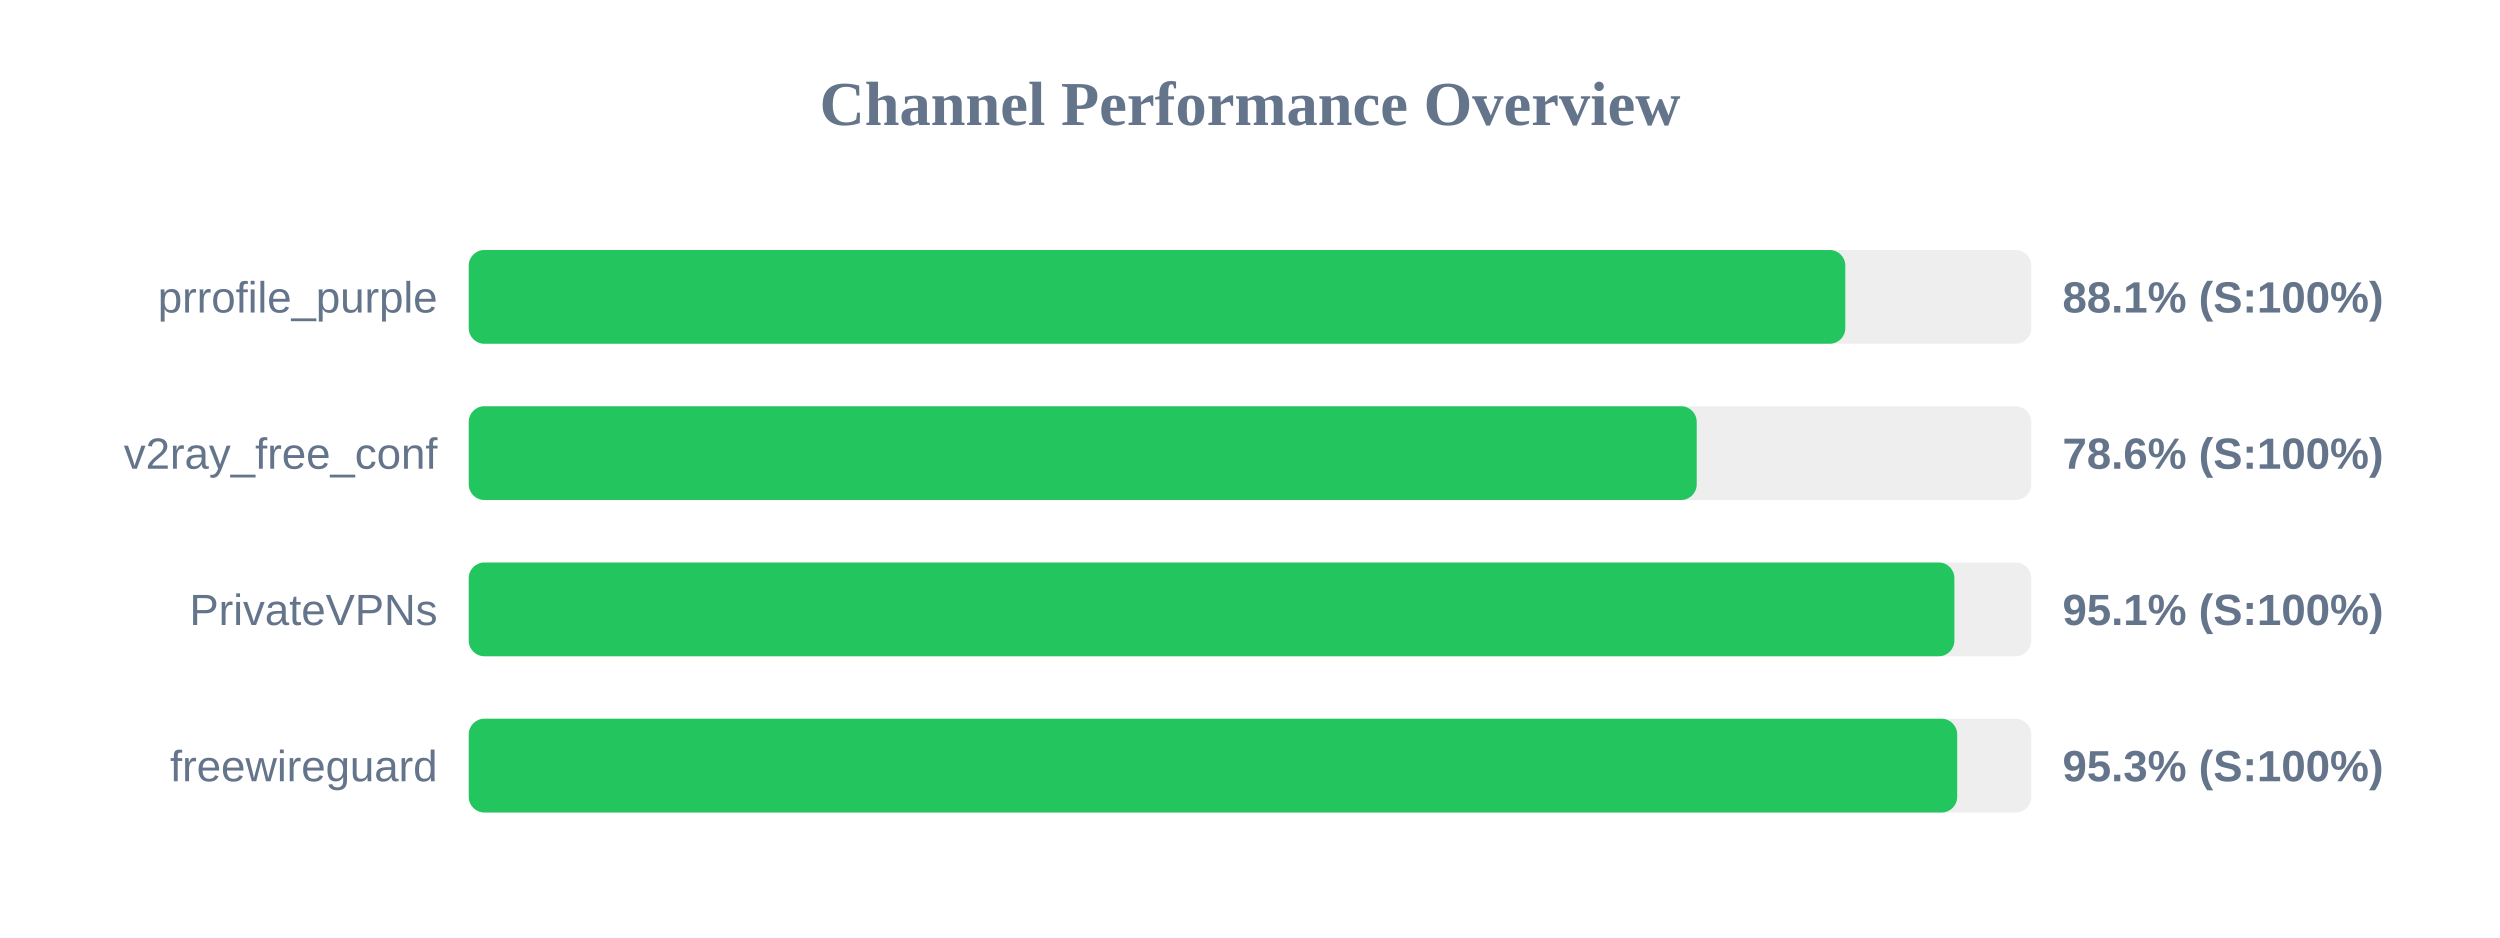
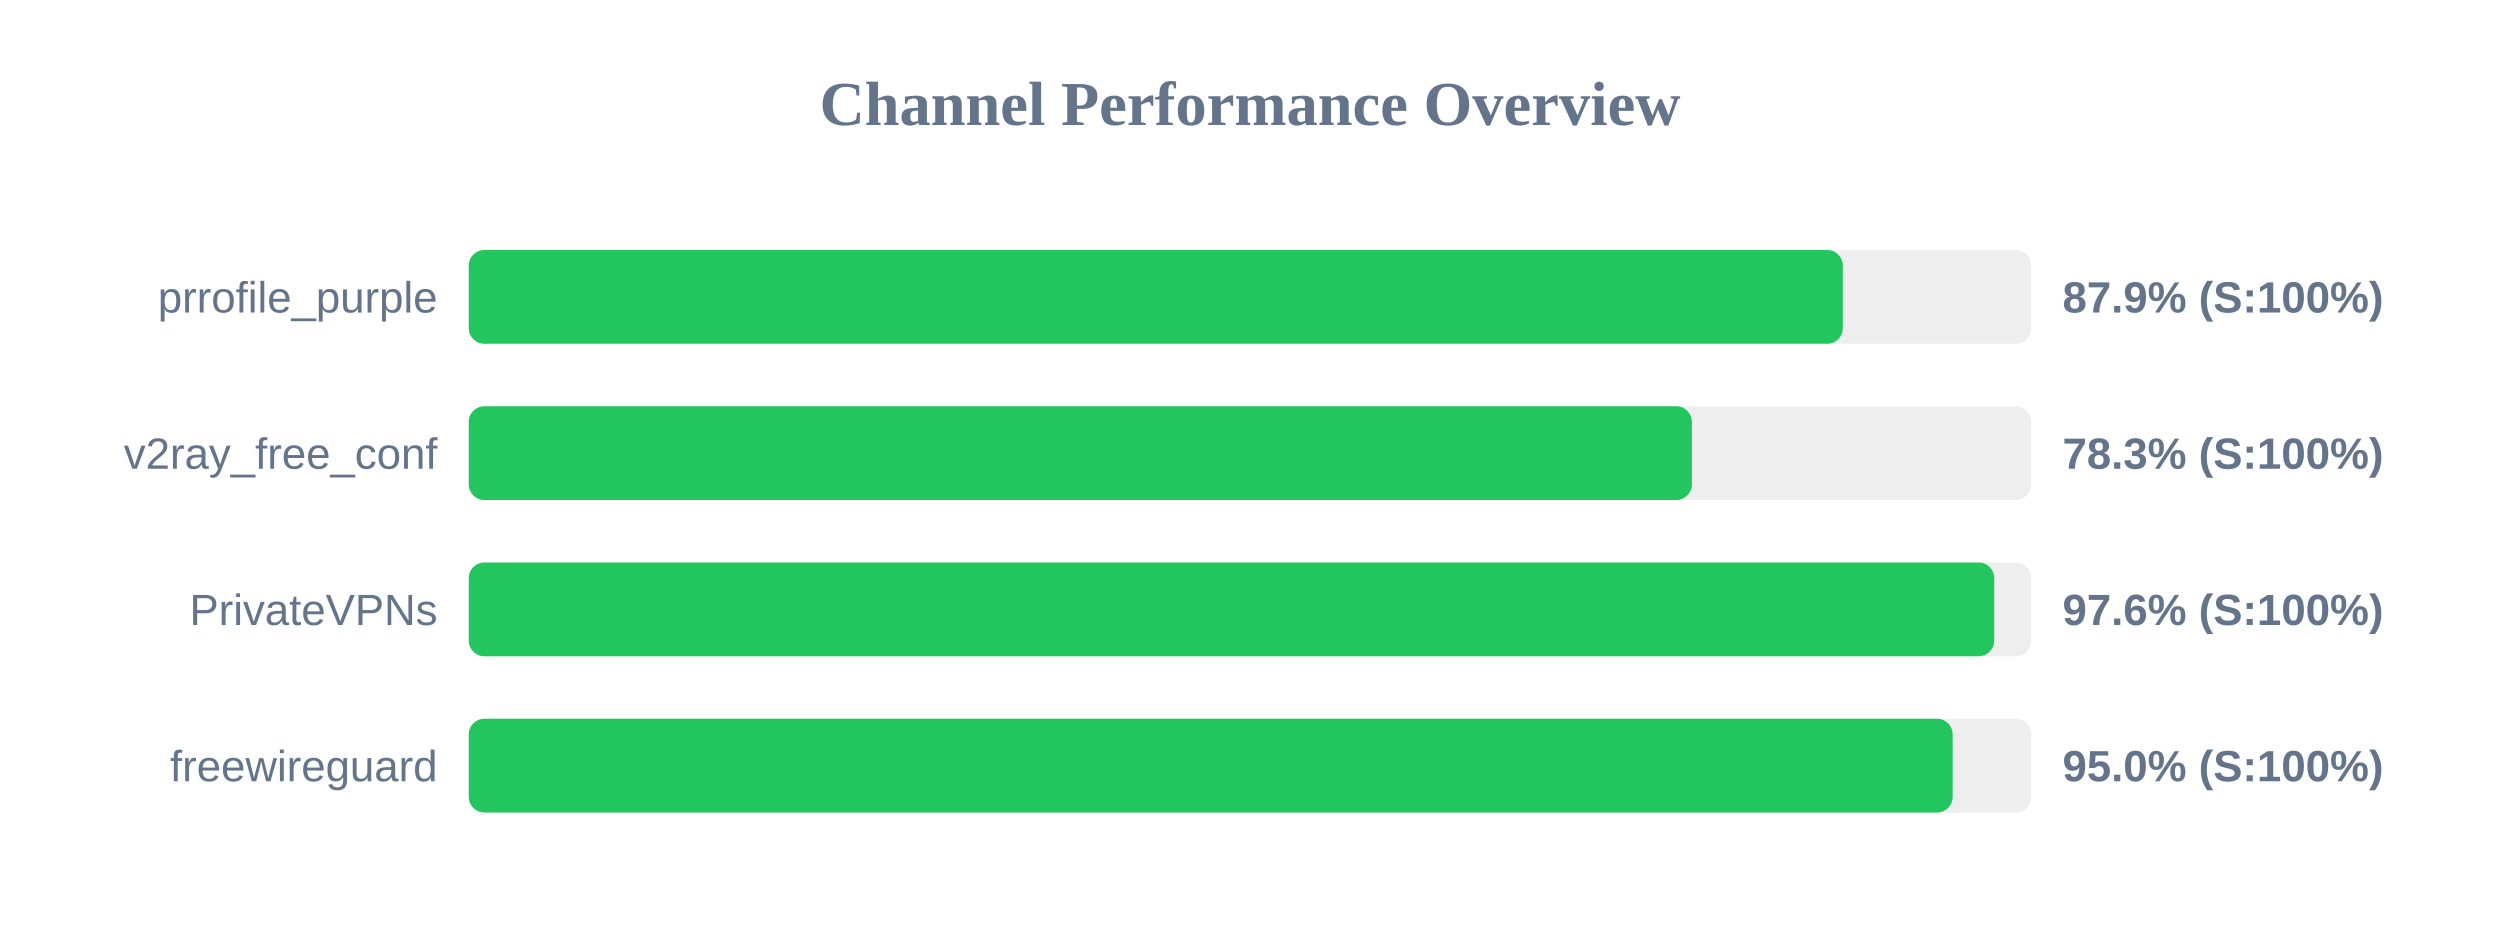
<svg xmlns="http://www.w3.org/2000/svg" width="800" height="300" version="1.1">
  <style>
        .row { font: 14px Arial; fill: #64748b; }
        .score { font: bold 14px Arial; fill: #64748b; }
    </style>
  <text x="400" y="40" text-anchor="middle" font-size="20px" font-weight="bold" fill="#64748b">Channel Performance Overview</text>
  <rect x="150" y="80" width="500" height="30" fill="#eee" rx="5" />
-   <rect x="150" y="80" width="440.5" height="30" fill="#22c55e" rx="5" />
+   <rect x="150" y="80" width="439.7" height="30" fill="#22c55e" rx="5" />
  <text x="140" y="100" text-anchor="end" class="row">prrofile_purple</text>
-   <text x="660" y="100" text-anchor="start" class="score">88.1% (S:100%)</text>
+   <text x="660" y="100" text-anchor="start" class="score">87.9% (S:100%)</text>
  <rect x="150" y="130" width="500" height="30" fill="#eee" rx="5" />
-   <rect x="150" y="130" width="392.95" height="30" fill="#22c55e" rx="5" />
+   <rect x="150" y="130" width="391.4" height="30" fill="#22c55e" rx="5" />
  <text x="140" y="150" text-anchor="end" class="row">v2ray_free_conf</text>
-   <text x="660" y="150" text-anchor="start" class="score">78.6% (S:100%)</text>
+   <text x="660" y="150" text-anchor="start" class="score">78.3% (S:100%)</text>
  <rect x="150" y="180" width="500" height="30" fill="#eee" rx="5" />
-   <rect x="150" y="180" width="475.4" height="30" fill="#22c55e" rx="5" />
+   <rect x="150" y="180" width="488.15" height="30" fill="#22c55e" rx="5" />
  <text x="140" y="200" text-anchor="end" class="row">PrivateVPNs</text>
-   <text x="660" y="200" text-anchor="start" class="score">95.1% (S:100%)</text>
+   <text x="660" y="200" text-anchor="start" class="score">97.6% (S:100%)</text>
  <rect x="150" y="230" width="500" height="30" fill="#eee" rx="5" />
-   <rect x="150" y="230" width="476.3" height="30" fill="#22c55e" rx="5" />
+   <rect x="150" y="230" width="474.85" height="30" fill="#22c55e" rx="5" />
  <text x="140" y="250" text-anchor="end" class="row">freewireguard</text>
-   <text x="660" y="250" text-anchor="start" class="score">95.3% (S:100%)</text>
+   <text x="660" y="250" text-anchor="start" class="score">95.0% (S:100%)</text>
</svg>
